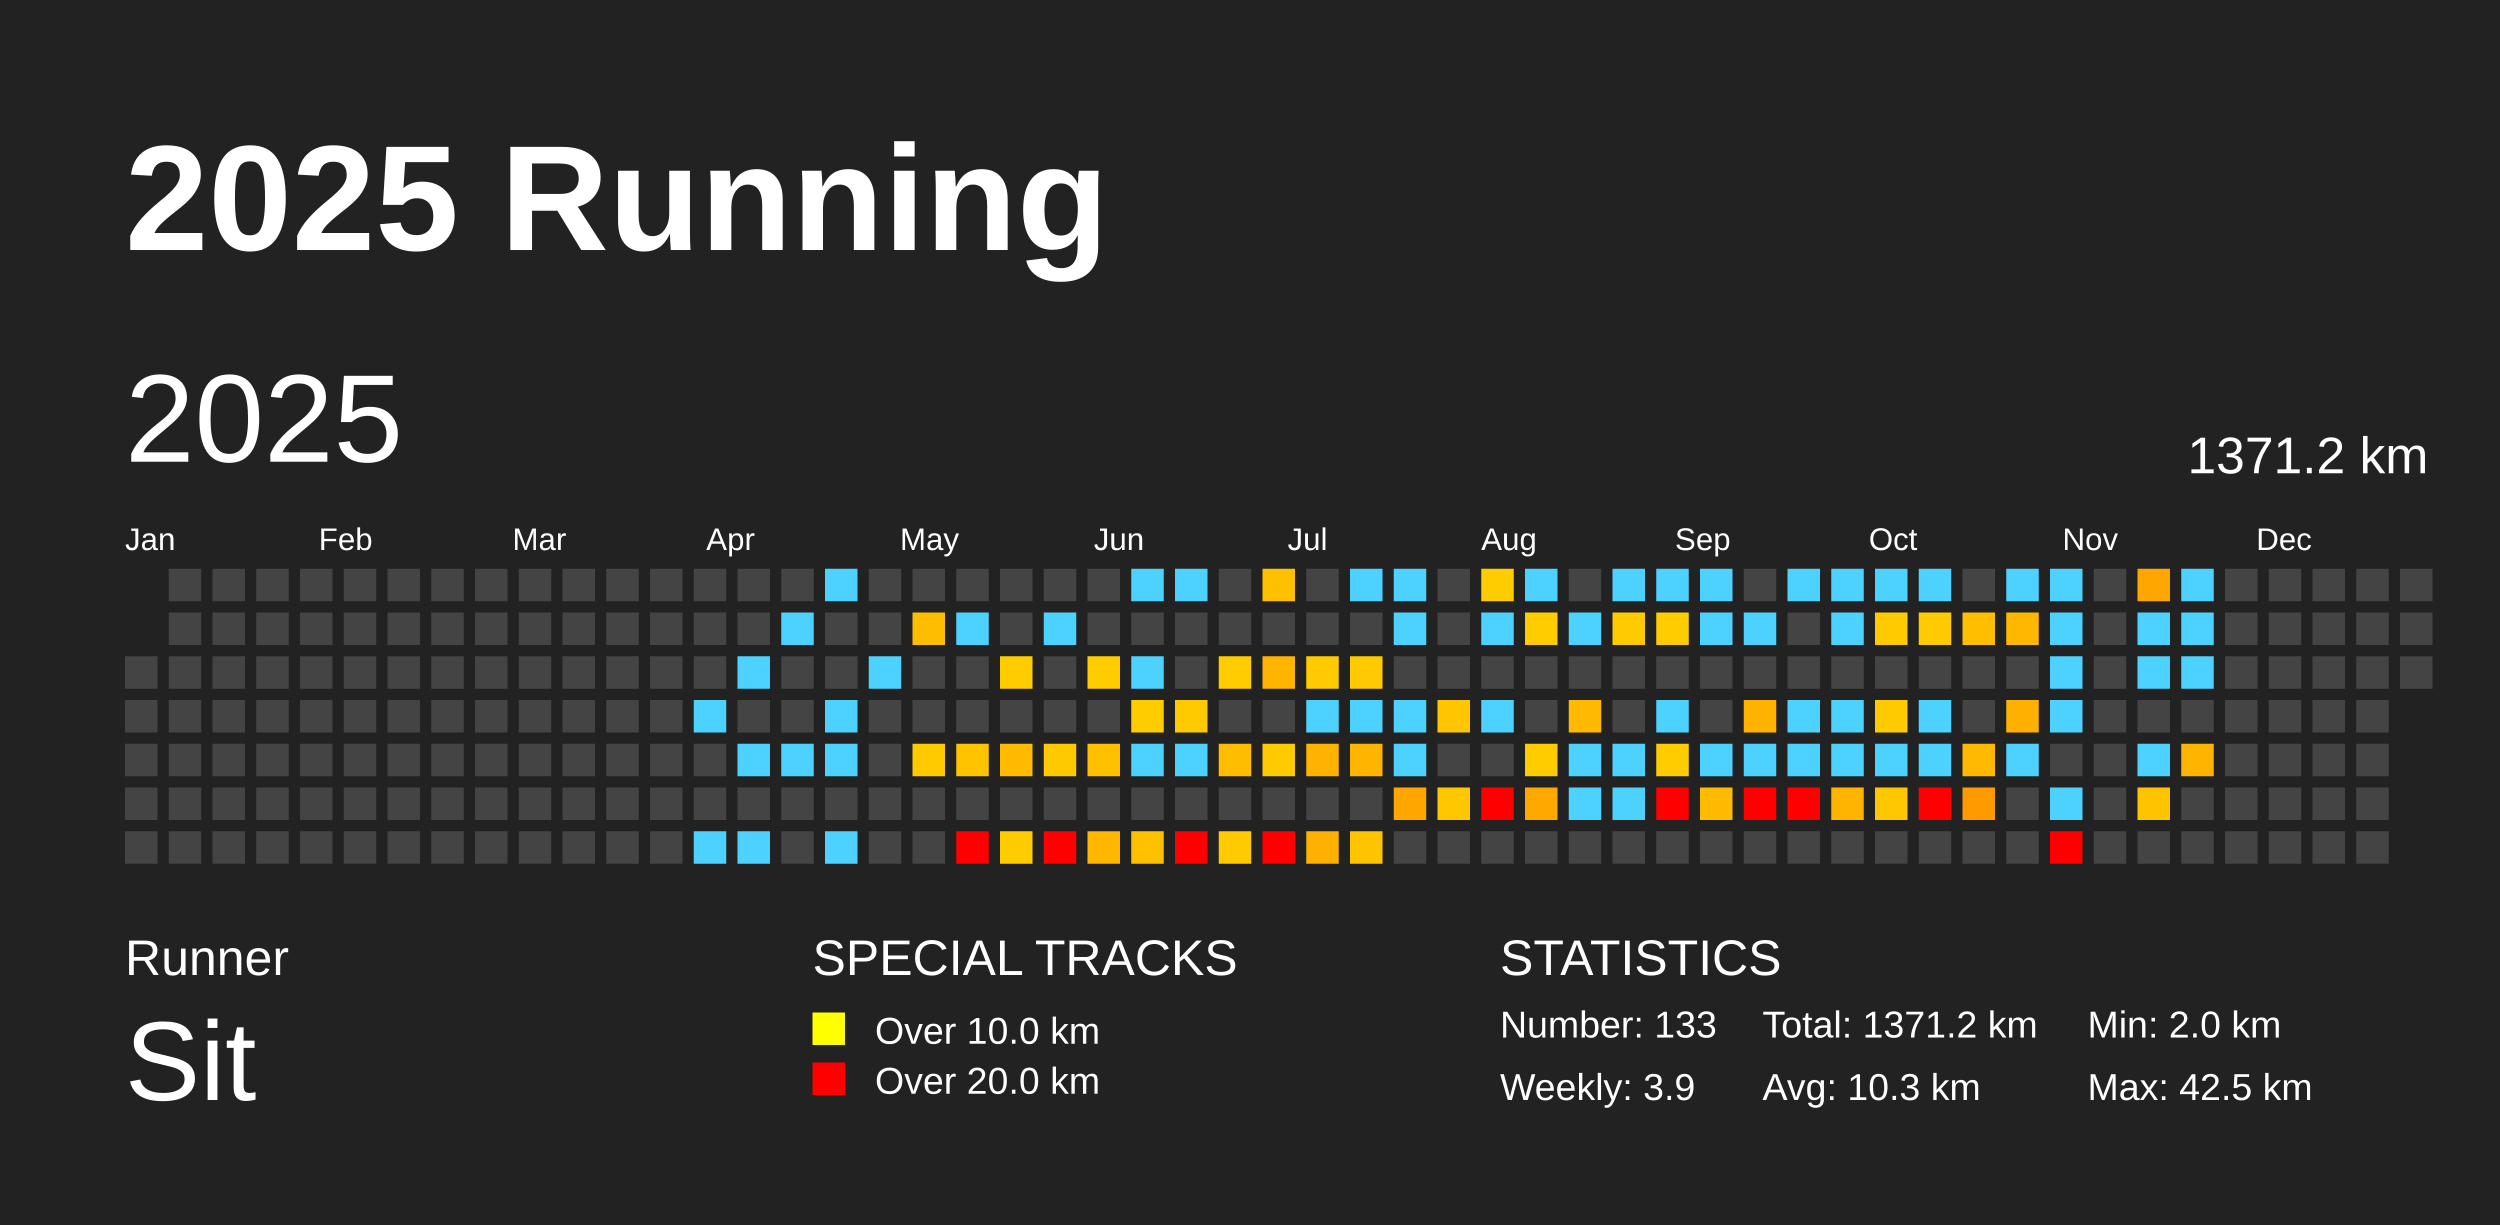
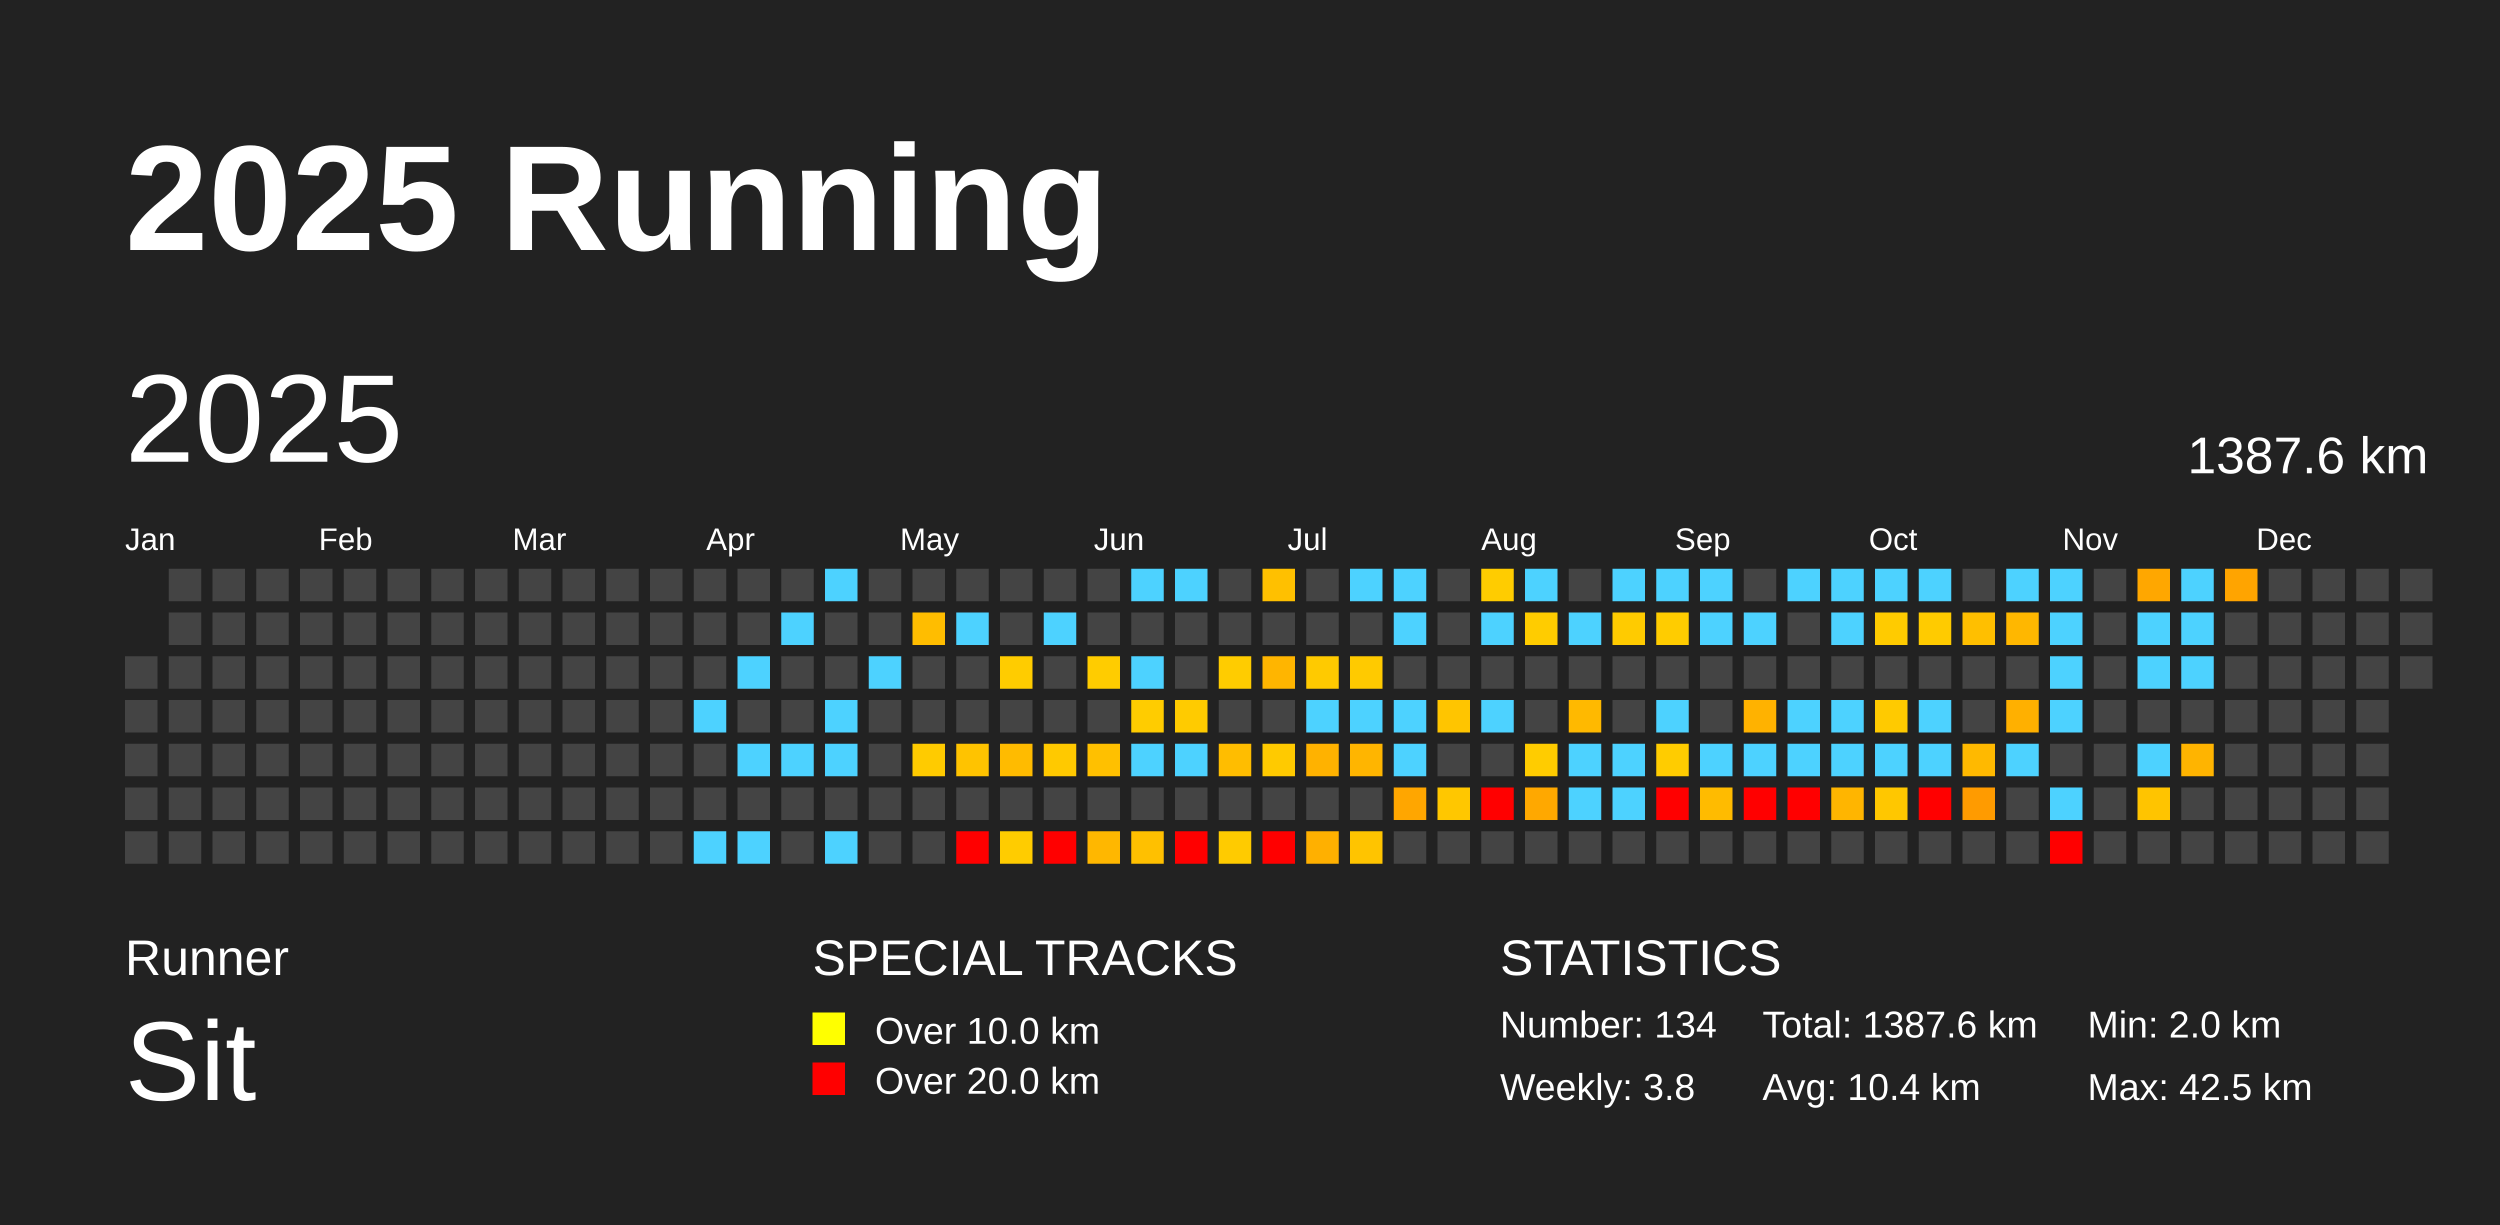
<svg xmlns="http://www.w3.org/2000/svg" baseProfile="full" height="98mm" version="1.1" viewBox="0,0,200,98" width="200mm">
  <defs />
  <rect fill="#222222" height="98" width="200" x="0" y="0" />
  <text fill="#FFFFFF" style="font-size:12px; font-family:Arial; font-weight:bold;" x="10" y="20">2025 Running</text>
  <text fill="#FFFFFF" style="font-size:4px; font-family:Arial" x="10" y="78">Runner</text>
  <text fill="#FFFFFF" style="font-size:9px; font-family:Arial" x="10" y="88">Sit</text>
  <text fill="#FFFFFF" style="font-size:4px; font-family:Arial" x="65" y="78">SPECIAL TRACKS</text>
  <rect fill="yellow" height="2.6" width="2.6" x="65" y="81" />
  <text fill="#FFFFFF" style="font-size:3px; font-family:Arial" x="70" y="83.5">Over 10.0 km</text>
  <rect fill="red" height="2.6" width="2.6" x="65" y="85" />
  <text fill="#FFFFFF" style="font-size:3px; font-family:Arial" x="70" y="87.5">Over 20.0 km</text>
  <text fill="#FFFFFF" style="font-size:4px; font-family:Arial" x="120" y="78">STATISTICS</text>
-   <text fill="#FFFFFF" style="font-size:3px; font-family:Arial" x="120" y="83">Number: 133</text>
-   <text fill="#FFFFFF" style="font-size:3px; font-family:Arial" x="120" y="88">Weekly: 3.9</text>
-   <text fill="#FFFFFF" style="font-size:3px; font-family:Arial" x="141" y="83">Total: 1371.2 km</text>
-   <text fill="#FFFFFF" style="font-size:3px; font-family:Arial" x="141" y="88">Avg: 10.3 km</text>
+   <text fill="#FFFFFF" style="font-size:3px; font-family:Arial" x="120" y="83">Number: 134</text>
+   <text fill="#FFFFFF" style="font-size:3px; font-family:Arial" x="120" y="88">Weekly: 3.8</text>
+   <text fill="#FFFFFF" style="font-size:3px; font-family:Arial" x="141" y="83">Total: 1387.6 km</text>
+   <text fill="#FFFFFF" style="font-size:3px; font-family:Arial" x="141" y="88">Avg: 10.4 km</text>
  <text fill="#FFFFFF" style="font-size:3px; font-family:Arial" x="167" y="83">Min: 2.0 km</text>
  <text fill="#FFFFFF" style="font-size:3px; font-family:Arial" x="167" y="88">Max: 42.5 km</text>
  <text dominant-baseline="hanging" fill="#FFFFFF" style="font-size:10.0px; font-family:Arial;" x="10" y="30">2025</text>
-   <text dominant-baseline="hanging" fill="#FFFFFF" style="font-size:4.125px; font-family:Arial;" x="175" y="35">1371.2 km</text>
+   <text dominant-baseline="hanging" fill="#FFFFFF" style="font-size:4.125px; font-family:Arial;" x="175" y="35">1387.6 km</text>
  <text fill="#FFFFFF" style="font-size:2.5px; font-family:Arial" x="10.0" y="44">Jan</text>
  <text fill="#FFFFFF" style="font-size:2.5px; font-family:Arial" x="25.5" y="44">Feb</text>
  <text fill="#FFFFFF" style="font-size:2.5px; font-family:Arial" x="41.0" y="44">Mar</text>
  <text fill="#FFFFFF" style="font-size:2.5px; font-family:Arial" x="56.5" y="44">Apr</text>
  <text fill="#FFFFFF" style="font-size:2.5px; font-family:Arial" x="72.0" y="44">May</text>
  <text fill="#FFFFFF" style="font-size:2.5px; font-family:Arial" x="87.5" y="44">Jun</text>
  <text fill="#FFFFFF" style="font-size:2.5px; font-family:Arial" x="103.0" y="44">Jul</text>
  <text fill="#FFFFFF" style="font-size:2.5px; font-family:Arial" x="118.5" y="44">Aug</text>
  <text fill="#FFFFFF" style="font-size:2.5px; font-family:Arial" x="134.0" y="44">Sep</text>
  <text fill="#FFFFFF" style="font-size:2.5px; font-family:Arial" x="149.5" y="44">Oct</text>
  <text fill="#FFFFFF" style="font-size:2.5px; font-family:Arial" x="165.0" y="44">Nov</text>
  <text fill="#FFFFFF" style="font-size:2.5px; font-family:Arial" x="180.5" y="44">Dec</text>
  <rect fill="#444444" height="2.6" width="2.6" x="10.0" y="52.5" />
  <rect fill="#444444" height="2.6" width="2.6" x="10.0" y="56.0" />
  <rect fill="#444444" height="2.6" width="2.6" x="10.0" y="59.5" />
  <rect fill="#444444" height="2.6" width="2.6" x="10.0" y="63.0" />
  <rect fill="#444444" height="2.6" width="2.6" x="10.0" y="66.5" />
  <rect fill="#444444" height="2.6" width="2.6" x="13.5" y="45.5" />
  <rect fill="#444444" height="2.6" width="2.6" x="13.5" y="49.0" />
  <rect fill="#444444" height="2.6" width="2.6" x="13.5" y="52.5" />
  <rect fill="#444444" height="2.6" width="2.6" x="13.5" y="56.0" />
  <rect fill="#444444" height="2.6" width="2.6" x="13.5" y="59.5" />
  <rect fill="#444444" height="2.6" width="2.6" x="13.5" y="63.0" />
  <rect fill="#444444" height="2.6" width="2.6" x="13.5" y="66.5" />
  <rect fill="#444444" height="2.6" width="2.6" x="17.0" y="45.5" />
  <rect fill="#444444" height="2.6" width="2.6" x="17.0" y="49.0" />
  <rect fill="#444444" height="2.6" width="2.6" x="17.0" y="52.5" />
  <rect fill="#444444" height="2.6" width="2.6" x="17.0" y="56.0" />
  <rect fill="#444444" height="2.6" width="2.6" x="17.0" y="59.5" />
  <rect fill="#444444" height="2.6" width="2.6" x="17.0" y="63.0" />
  <rect fill="#444444" height="2.6" width="2.6" x="17.0" y="66.5" />
  <rect fill="#444444" height="2.6" width="2.6" x="20.5" y="45.5" />
  <rect fill="#444444" height="2.6" width="2.6" x="20.5" y="49.0" />
  <rect fill="#444444" height="2.6" width="2.6" x="20.5" y="52.5" />
  <rect fill="#444444" height="2.6" width="2.6" x="20.5" y="56.0" />
  <rect fill="#444444" height="2.6" width="2.6" x="20.5" y="59.5" />
  <rect fill="#444444" height="2.6" width="2.6" x="20.5" y="63.0" />
  <rect fill="#444444" height="2.6" width="2.6" x="20.5" y="66.5" />
  <rect fill="#444444" height="2.6" width="2.6" x="24.0" y="45.5" />
  <rect fill="#444444" height="2.6" width="2.6" x="24.0" y="49.0" />
  <rect fill="#444444" height="2.6" width="2.6" x="24.0" y="52.5" />
  <rect fill="#444444" height="2.6" width="2.6" x="24.0" y="56.0" />
  <rect fill="#444444" height="2.6" width="2.6" x="24.0" y="59.5" />
  <rect fill="#444444" height="2.6" width="2.6" x="24.0" y="63.0" />
  <rect fill="#444444" height="2.6" width="2.6" x="24.0" y="66.5" />
  <rect fill="#444444" height="2.6" width="2.6" x="27.5" y="45.5" />
  <rect fill="#444444" height="2.6" width="2.6" x="27.5" y="49.0" />
  <rect fill="#444444" height="2.6" width="2.6" x="27.5" y="52.5" />
  <rect fill="#444444" height="2.6" width="2.6" x="27.5" y="56.0" />
  <rect fill="#444444" height="2.6" width="2.6" x="27.5" y="59.5" />
  <rect fill="#444444" height="2.6" width="2.6" x="27.5" y="63.0" />
  <rect fill="#444444" height="2.6" width="2.6" x="27.5" y="66.5" />
  <rect fill="#444444" height="2.6" width="2.6" x="31.0" y="45.5" />
  <rect fill="#444444" height="2.6" width="2.6" x="31.0" y="49.0" />
  <rect fill="#444444" height="2.6" width="2.6" x="31.0" y="52.5" />
  <rect fill="#444444" height="2.6" width="2.6" x="31.0" y="56.0" />
  <rect fill="#444444" height="2.6" width="2.6" x="31.0" y="59.5" />
  <rect fill="#444444" height="2.6" width="2.6" x="31.0" y="63.0" />
  <rect fill="#444444" height="2.6" width="2.6" x="31.0" y="66.5" />
  <rect fill="#444444" height="2.6" width="2.6" x="34.5" y="45.5" />
  <rect fill="#444444" height="2.6" width="2.6" x="34.5" y="49.0" />
  <rect fill="#444444" height="2.6" width="2.6" x="34.5" y="52.5" />
  <rect fill="#444444" height="2.6" width="2.6" x="34.5" y="56.0" />
  <rect fill="#444444" height="2.6" width="2.6" x="34.5" y="59.5" />
  <rect fill="#444444" height="2.6" width="2.6" x="34.5" y="63.0" />
  <rect fill="#444444" height="2.6" width="2.6" x="34.5" y="66.5" />
  <rect fill="#444444" height="2.6" width="2.6" x="38.0" y="45.5" />
  <rect fill="#444444" height="2.6" width="2.6" x="38.0" y="49.0" />
  <rect fill="#444444" height="2.6" width="2.6" x="38.0" y="52.5" />
  <rect fill="#444444" height="2.6" width="2.6" x="38.0" y="56.0" />
  <rect fill="#444444" height="2.6" width="2.6" x="38.0" y="59.5" />
  <rect fill="#444444" height="2.6" width="2.6" x="38.0" y="63.0" />
  <rect fill="#444444" height="2.6" width="2.6" x="38.0" y="66.5" />
  <rect fill="#444444" height="2.6" width="2.6" x="41.5" y="45.5" />
  <rect fill="#444444" height="2.6" width="2.6" x="41.5" y="49.0" />
  <rect fill="#444444" height="2.6" width="2.6" x="41.5" y="52.5" />
  <rect fill="#444444" height="2.6" width="2.6" x="41.5" y="56.0" />
  <rect fill="#444444" height="2.6" width="2.6" x="41.5" y="59.5" />
  <rect fill="#444444" height="2.6" width="2.6" x="41.5" y="63.0" />
  <rect fill="#444444" height="2.6" width="2.6" x="41.5" y="66.5" />
  <rect fill="#444444" height="2.6" width="2.6" x="45.0" y="45.5" />
  <rect fill="#444444" height="2.6" width="2.6" x="45.0" y="49.0" />
  <rect fill="#444444" height="2.6" width="2.6" x="45.0" y="52.5" />
  <rect fill="#444444" height="2.6" width="2.6" x="45.0" y="56.0" />
  <rect fill="#444444" height="2.6" width="2.6" x="45.0" y="59.5" />
  <rect fill="#444444" height="2.6" width="2.6" x="45.0" y="63.0" />
  <rect fill="#444444" height="2.6" width="2.6" x="45.0" y="66.5" />
  <rect fill="#444444" height="2.6" width="2.6" x="48.5" y="45.5" />
  <rect fill="#444444" height="2.6" width="2.6" x="48.5" y="49.0" />
  <rect fill="#444444" height="2.6" width="2.6" x="48.5" y="52.5" />
  <rect fill="#444444" height="2.6" width="2.6" x="48.5" y="56.0" />
  <rect fill="#444444" height="2.6" width="2.6" x="48.5" y="59.5" />
  <rect fill="#444444" height="2.6" width="2.6" x="48.5" y="63.0" />
  <rect fill="#444444" height="2.6" width="2.6" x="48.5" y="66.5" />
  <rect fill="#444444" height="2.6" width="2.6" x="52.0" y="45.5" />
  <rect fill="#444444" height="2.6" width="2.6" x="52.0" y="49.0" />
  <rect fill="#444444" height="2.6" width="2.6" x="52.0" y="52.5" />
  <rect fill="#444444" height="2.6" width="2.6" x="52.0" y="56.0" />
  <rect fill="#444444" height="2.6" width="2.6" x="52.0" y="59.5" />
  <rect fill="#444444" height="2.6" width="2.6" x="52.0" y="63.0" />
  <rect fill="#444444" height="2.6" width="2.6" x="52.0" y="66.5" />
  <rect fill="#444444" height="2.6" width="2.6" x="55.5" y="45.5" />
  <rect fill="#444444" height="2.6" width="2.6" x="55.5" y="49.0" />
  <rect fill="#444444" height="2.6" width="2.6" x="55.5" y="52.5" />
  <rect fill="#4dd2ff" height="2.6" width="2.6" x="55.5" y="56.0" />
  <rect fill="#444444" height="2.6" width="2.6" x="55.5" y="59.5" />
  <rect fill="#444444" height="2.6" width="2.6" x="55.5" y="63.0" />
  <rect fill="#4dd2ff" height="2.6" width="2.6" x="55.5" y="66.5" />
  <rect fill="#444444" height="2.6" width="2.6" x="59.0" y="45.5" />
  <rect fill="#444444" height="2.6" width="2.6" x="59.0" y="49.0" />
  <rect fill="#4dd2ff" height="2.6" width="2.6" x="59.0" y="52.5" />
  <rect fill="#444444" height="2.6" width="2.6" x="59.0" y="56.0" />
  <rect fill="#4dd2ff" height="2.6" width="2.6" x="59.0" y="59.5" />
  <rect fill="#444444" height="2.6" width="2.6" x="59.0" y="63.0" />
  <rect fill="#4dd2ff" height="2.6" width="2.6" x="59.0" y="66.5" />
  <rect fill="#444444" height="2.6" width="2.6" x="62.5" y="45.5" />
  <rect fill="#4dd2ff" height="2.6" width="2.6" x="62.5" y="49.0" />
  <rect fill="#444444" height="2.6" width="2.6" x="62.5" y="52.5" />
  <rect fill="#444444" height="2.6" width="2.6" x="62.5" y="56.0" />
  <rect fill="#4dd2ff" height="2.6" width="2.6" x="62.5" y="59.5" />
  <rect fill="#444444" height="2.6" width="2.6" x="62.5" y="63.0" />
  <rect fill="#444444" height="2.6" width="2.6" x="62.5" y="66.5" />
  <rect fill="#4dd2ff" height="2.6" width="2.6" x="66.0" y="45.5" />
  <rect fill="#444444" height="2.6" width="2.6" x="66.0" y="49.0" />
  <rect fill="#444444" height="2.6" width="2.6" x="66.0" y="52.5" />
  <rect fill="#4dd2ff" height="2.6" width="2.6" x="66.0" y="56.0" />
  <rect fill="#4dd2ff" height="2.6" width="2.6" x="66.0" y="59.5" />
  <rect fill="#444444" height="2.6" width="2.6" x="66.0" y="63.0" />
  <rect fill="#4dd2ff" height="2.6" width="2.6" x="66.0" y="66.5" />
  <rect fill="#444444" height="2.6" width="2.6" x="69.5" y="45.5" />
  <rect fill="#444444" height="2.6" width="2.6" x="69.5" y="49.0" />
  <rect fill="#4dd2ff" height="2.6" width="2.6" x="69.5" y="52.5" />
  <rect fill="#444444" height="2.6" width="2.6" x="69.5" y="56.0" />
  <rect fill="#444444" height="2.6" width="2.6" x="69.5" y="59.5" />
  <rect fill="#444444" height="2.6" width="2.6" x="69.5" y="63.0" />
  <rect fill="#444444" height="2.6" width="2.6" x="69.5" y="66.5" />
  <rect fill="#444444" height="2.6" width="2.6" x="73.0" y="45.5" />
  <rect fill="#ffbd00" height="2.6" width="2.6" x="73.0" y="49.0" />
  <rect fill="#444444" height="2.6" width="2.6" x="73.0" y="52.5" />
  <rect fill="#444444" height="2.6" width="2.6" x="73.0" y="56.0" />
  <rect fill="#ffcb00" height="2.6" width="2.6" x="73.0" y="59.5" />
  <rect fill="#444444" height="2.6" width="2.6" x="73.0" y="63.0" />
  <rect fill="#444444" height="2.6" width="2.6" x="73.0" y="66.5" />
  <rect fill="#444444" height="2.6" width="2.6" x="76.5" y="45.5" />
  <rect fill="#4dd2ff" height="2.6" width="2.6" x="76.5" y="49.0" />
  <rect fill="#444444" height="2.6" width="2.6" x="76.5" y="52.5" />
  <rect fill="#444444" height="2.6" width="2.6" x="76.5" y="56.0" />
  <rect fill="#ffc300" height="2.6" width="2.6" x="76.5" y="59.5" />
  <rect fill="#444444" height="2.6" width="2.6" x="76.5" y="63.0" />
  <rect fill="red" height="2.6" width="2.6" x="76.5" y="66.5" />
  <rect fill="#444444" height="2.6" width="2.6" x="80.0" y="45.5" />
  <rect fill="#444444" height="2.6" width="2.6" x="80.0" y="49.0" />
  <rect fill="#ffcc00" height="2.6" width="2.6" x="80.0" y="52.5" />
  <rect fill="#444444" height="2.6" width="2.6" x="80.0" y="56.0" />
  <rect fill="#ffbb00" height="2.6" width="2.6" x="80.0" y="59.5" />
  <rect fill="#444444" height="2.6" width="2.6" x="80.0" y="63.0" />
  <rect fill="#ffcc00" height="2.6" width="2.6" x="80.0" y="66.5" />
  <rect fill="#444444" height="2.6" width="2.6" x="83.5" y="45.5" />
  <rect fill="#4dd2ff" height="2.6" width="2.6" x="83.5" y="49.0" />
  <rect fill="#444444" height="2.6" width="2.6" x="83.5" y="52.5" />
  <rect fill="#444444" height="2.6" width="2.6" x="83.5" y="56.0" />
  <rect fill="#ffc900" height="2.6" width="2.6" x="83.5" y="59.5" />
  <rect fill="#444444" height="2.6" width="2.6" x="83.5" y="63.0" />
  <rect fill="red" height="2.6" width="2.6" x="83.5" y="66.5" />
  <rect fill="#444444" height="2.6" width="2.6" x="87.0" y="45.5" />
  <rect fill="#444444" height="2.6" width="2.6" x="87.0" y="49.0" />
  <rect fill="#ffcc00" height="2.6" width="2.6" x="87.0" y="52.5" />
  <rect fill="#444444" height="2.6" width="2.6" x="87.0" y="56.0" />
  <rect fill="#ffc000" height="2.6" width="2.6" x="87.0" y="59.5" />
  <rect fill="#444444" height="2.6" width="2.6" x="87.0" y="63.0" />
  <rect fill="#ffb700" height="2.6" width="2.6" x="87.0" y="66.5" />
  <rect fill="#4dd2ff" height="2.6" width="2.6" x="90.5" y="45.5" />
  <rect fill="#444444" height="2.6" width="2.6" x="90.5" y="49.0" />
  <rect fill="#4dd2ff" height="2.6" width="2.6" x="90.5" y="52.5" />
  <rect fill="#ffcc00" height="2.6" width="2.6" x="90.5" y="56.0" />
  <rect fill="#4dd2ff" height="2.6" width="2.6" x="90.5" y="59.5" />
  <rect fill="#444444" height="2.6" width="2.6" x="90.5" y="63.0" />
  <rect fill="#ffc000" height="2.6" width="2.6" x="90.5" y="66.5" />
  <rect fill="#4dd2ff" height="2.6" width="2.6" x="94.0" y="45.5" />
  <rect fill="#444444" height="2.6" width="2.6" x="94.0" y="49.0" />
  <rect fill="#444444" height="2.6" width="2.6" x="94.0" y="52.5" />
  <rect fill="#ffcb00" height="2.6" width="2.6" x="94.0" y="56.0" />
  <rect fill="#4dd2ff" height="2.6" width="2.6" x="94.0" y="59.5" />
  <rect fill="#444444" height="2.6" width="2.6" x="94.0" y="63.0" />
  <rect fill="red" height="2.6" width="2.6" x="94.0" y="66.5" />
  <rect fill="#444444" height="2.6" width="2.6" x="97.5" y="45.5" />
  <rect fill="#444444" height="2.6" width="2.6" x="97.5" y="49.0" />
  <rect fill="#ffcc00" height="2.6" width="2.6" x="97.5" y="52.5" />
  <rect fill="#444444" height="2.6" width="2.6" x="97.5" y="56.0" />
  <rect fill="#ffbd00" height="2.6" width="2.6" x="97.5" y="59.5" />
  <rect fill="#444444" height="2.6" width="2.6" x="97.5" y="63.0" />
  <rect fill="#ffcb00" height="2.6" width="2.6" x="97.5" y="66.5" />
  <rect fill="#ffc000" height="2.6" width="2.6" x="101.0" y="45.5" />
  <rect fill="#444444" height="2.6" width="2.6" x="101.0" y="49.0" />
  <rect fill="#ffb500" height="2.6" width="2.6" x="101.0" y="52.5" />
  <rect fill="#444444" height="2.6" width="2.6" x="101.0" y="56.0" />
  <rect fill="#ffca00" height="2.6" width="2.6" x="101.0" y="59.5" />
  <rect fill="#444444" height="2.6" width="2.6" x="101.0" y="63.0" />
  <rect fill="red" height="2.6" width="2.6" x="101.0" y="66.5" />
  <rect fill="#444444" height="2.6" width="2.6" x="104.5" y="45.5" />
  <rect fill="#444444" height="2.6" width="2.6" x="104.5" y="49.0" />
  <rect fill="#ffca00" height="2.6" width="2.6" x="104.5" y="52.5" />
  <rect fill="#4dd2ff" height="2.6" width="2.6" x="104.5" y="56.0" />
  <rect fill="#ffb200" height="2.6" width="2.6" x="104.5" y="59.5" />
  <rect fill="#444444" height="2.6" width="2.6" x="104.5" y="63.0" />
  <rect fill="#ffb000" height="2.6" width="2.6" x="104.5" y="66.5" />
  <rect fill="#4dd2ff" height="2.6" width="2.6" x="108.0" y="45.5" />
  <rect fill="#444444" height="2.6" width="2.6" x="108.0" y="49.0" />
  <rect fill="#ffca00" height="2.6" width="2.6" x="108.0" y="52.5" />
  <rect fill="#4dd2ff" height="2.6" width="2.6" x="108.0" y="56.0" />
  <rect fill="#ffb500" height="2.6" width="2.6" x="108.0" y="59.5" />
  <rect fill="#444444" height="2.6" width="2.6" x="108.0" y="63.0" />
  <rect fill="#ffc400" height="2.6" width="2.6" x="108.0" y="66.5" />
  <rect fill="#4dd2ff" height="2.6" width="2.6" x="111.5" y="45.5" />
  <rect fill="#4dd2ff" height="2.6" width="2.6" x="111.5" y="49.0" />
  <rect fill="#444444" height="2.6" width="2.6" x="111.5" y="52.5" />
  <rect fill="#4dd2ff" height="2.6" width="2.6" x="111.5" y="56.0" />
  <rect fill="#4dd2ff" height="2.6" width="2.6" x="111.5" y="59.5" />
  <rect fill="#ffa600" height="2.6" width="2.6" x="111.5" y="63.0" />
  <rect fill="#444444" height="2.6" width="2.6" x="111.5" y="66.5" />
  <rect fill="#444444" height="2.6" width="2.6" x="115.0" y="45.5" />
  <rect fill="#444444" height="2.6" width="2.6" x="115.0" y="49.0" />
  <rect fill="#444444" height="2.6" width="2.6" x="115.0" y="52.5" />
  <rect fill="#ffc500" height="2.6" width="2.6" x="115.0" y="56.0" />
  <rect fill="#444444" height="2.6" width="2.6" x="115.0" y="59.5" />
  <rect fill="#ffc700" height="2.6" width="2.6" x="115.0" y="63.0" />
  <rect fill="#444444" height="2.6" width="2.6" x="115.0" y="66.5" />
  <rect fill="#ffcc00" height="2.6" width="2.6" x="118.5" y="45.5" />
  <rect fill="#4dd2ff" height="2.6" width="2.6" x="118.5" y="49.0" />
  <rect fill="#444444" height="2.6" width="2.6" x="118.5" y="52.5" />
  <rect fill="#4dd2ff" height="2.6" width="2.6" x="118.5" y="56.0" />
  <rect fill="#444444" height="2.6" width="2.6" x="118.5" y="59.5" />
  <rect fill="red" height="2.6" width="2.6" x="118.5" y="63.0" />
  <rect fill="#444444" height="2.6" width="2.6" x="118.5" y="66.5" />
  <rect fill="#4dd2ff" height="2.6" width="2.6" x="122.0" y="45.5" />
  <rect fill="#ffcc00" height="2.6" width="2.6" x="122.0" y="49.0" />
  <rect fill="#444444" height="2.6" width="2.6" x="122.0" y="52.5" />
  <rect fill="#444444" height="2.6" width="2.6" x="122.0" y="56.0" />
  <rect fill="#ffcc00" height="2.6" width="2.6" x="122.0" y="59.5" />
  <rect fill="#ffa800" height="2.6" width="2.6" x="122.0" y="63.0" />
  <rect fill="#444444" height="2.6" width="2.6" x="122.0" y="66.5" />
  <rect fill="#444444" height="2.6" width="2.6" x="125.5" y="45.5" />
  <rect fill="#4dd2ff" height="2.6" width="2.6" x="125.5" y="49.0" />
  <rect fill="#444444" height="2.6" width="2.6" x="125.5" y="52.5" />
  <rect fill="#ffb900" height="2.6" width="2.6" x="125.5" y="56.0" />
  <rect fill="#4dd2ff" height="2.6" width="2.6" x="125.5" y="59.5" />
  <rect fill="#4dd2ff" height="2.6" width="2.6" x="125.5" y="63.0" />
  <rect fill="#444444" height="2.6" width="2.6" x="125.5" y="66.5" />
  <rect fill="#4dd2ff" height="2.6" width="2.6" x="129.0" y="45.5" />
  <rect fill="#ffcb00" height="2.6" width="2.6" x="129.0" y="49.0" />
  <rect fill="#444444" height="2.6" width="2.6" x="129.0" y="52.5" />
  <rect fill="#444444" height="2.6" width="2.6" x="129.0" y="56.0" />
  <rect fill="#4dd2ff" height="2.6" width="2.6" x="129.0" y="59.5" />
  <rect fill="#4dd2ff" height="2.6" width="2.6" x="129.0" y="63.0" />
  <rect fill="#444444" height="2.6" width="2.6" x="129.0" y="66.5" />
  <rect fill="#4dd2ff" height="2.6" width="2.6" x="132.5" y="45.5" />
  <rect fill="#ffcc00" height="2.6" width="2.6" x="132.5" y="49.0" />
  <rect fill="#444444" height="2.6" width="2.6" x="132.5" y="52.5" />
  <rect fill="#4dd2ff" height="2.6" width="2.6" x="132.5" y="56.0" />
  <rect fill="#ffcc00" height="2.6" width="2.6" x="132.5" y="59.5" />
  <rect fill="red" height="2.6" width="2.6" x="132.5" y="63.0" />
  <rect fill="#444444" height="2.6" width="2.6" x="132.5" y="66.5" />
  <rect fill="#4dd2ff" height="2.6" width="2.6" x="136.0" y="45.5" />
  <rect fill="#4dd2ff" height="2.6" width="2.6" x="136.0" y="49.0" />
  <rect fill="#444444" height="2.6" width="2.6" x="136.0" y="52.5" />
  <rect fill="#444444" height="2.6" width="2.6" x="136.0" y="56.0" />
  <rect fill="#4dd2ff" height="2.6" width="2.6" x="136.0" y="59.5" />
  <rect fill="#ffbb00" height="2.6" width="2.6" x="136.0" y="63.0" />
  <rect fill="#444444" height="2.6" width="2.6" x="136.0" y="66.5" />
  <rect fill="#444444" height="2.6" width="2.6" x="139.5" y="45.5" />
  <rect fill="#4dd2ff" height="2.6" width="2.6" x="139.5" y="49.0" />
  <rect fill="#444444" height="2.6" width="2.6" x="139.5" y="52.5" />
  <rect fill="#ffb200" height="2.6" width="2.6" x="139.5" y="56.0" />
  <rect fill="#4dd2ff" height="2.6" width="2.6" x="139.5" y="59.5" />
  <rect fill="red" height="2.6" width="2.6" x="139.5" y="63.0" />
  <rect fill="#444444" height="2.6" width="2.6" x="139.5" y="66.5" />
  <rect fill="#4dd2ff" height="2.6" width="2.6" x="143.0" y="45.5" />
  <rect fill="#444444" height="2.6" width="2.6" x="143.0" y="49.0" />
  <rect fill="#444444" height="2.6" width="2.6" x="143.0" y="52.5" />
  <rect fill="#4dd2ff" height="2.6" width="2.6" x="143.0" y="56.0" />
  <rect fill="#4dd2ff" height="2.6" width="2.6" x="143.0" y="59.5" />
  <rect fill="red" height="2.6" width="2.6" x="143.0" y="63.0" />
  <rect fill="#444444" height="2.6" width="2.6" x="143.0" y="66.5" />
  <rect fill="#4dd2ff" height="2.6" width="2.6" x="146.5" y="45.5" />
  <rect fill="#4dd2ff" height="2.6" width="2.6" x="146.5" y="49.0" />
  <rect fill="#444444" height="2.6" width="2.6" x="146.5" y="52.5" />
  <rect fill="#4dd2ff" height="2.6" width="2.6" x="146.5" y="56.0" />
  <rect fill="#4dd2ff" height="2.6" width="2.6" x="146.5" y="59.5" />
  <rect fill="#ffb500" height="2.6" width="2.6" x="146.5" y="63.0" />
  <rect fill="#444444" height="2.6" width="2.6" x="146.5" y="66.5" />
  <rect fill="#4dd2ff" height="2.6" width="2.6" x="150.0" y="45.5" />
  <rect fill="#ffcb00" height="2.6" width="2.6" x="150.0" y="49.0" />
  <rect fill="#444444" height="2.6" width="2.6" x="150.0" y="52.5" />
  <rect fill="#ffca00" height="2.6" width="2.6" x="150.0" y="56.0" />
  <rect fill="#4dd2ff" height="2.6" width="2.6" x="150.0" y="59.5" />
  <rect fill="#ffc700" height="2.6" width="2.6" x="150.0" y="63.0" />
  <rect fill="#444444" height="2.6" width="2.6" x="150.0" y="66.5" />
  <rect fill="#4dd2ff" height="2.6" width="2.6" x="153.5" y="45.5" />
  <rect fill="#ffcb00" height="2.6" width="2.6" x="153.5" y="49.0" />
  <rect fill="#444444" height="2.6" width="2.6" x="153.5" y="52.5" />
  <rect fill="#4dd2ff" height="2.6" width="2.6" x="153.5" y="56.0" />
  <rect fill="#4dd2ff" height="2.6" width="2.6" x="153.5" y="59.5" />
  <rect fill="red" height="2.6" width="2.6" x="153.5" y="63.0" />
  <rect fill="#444444" height="2.6" width="2.6" x="153.5" y="66.5" />
  <rect fill="#444444" height="2.6" width="2.6" x="157.0" y="45.5" />
  <rect fill="#ffbf00" height="2.6" width="2.6" x="157.0" y="49.0" />
  <rect fill="#444444" height="2.6" width="2.6" x="157.0" y="52.5" />
  <rect fill="#444444" height="2.6" width="2.6" x="157.0" y="56.0" />
  <rect fill="#ffb900" height="2.6" width="2.6" x="157.0" y="59.5" />
  <rect fill="#ff9b00" height="2.6" width="2.6" x="157.0" y="63.0" />
  <rect fill="#444444" height="2.6" width="2.6" x="157.0" y="66.5" />
  <rect fill="#4dd2ff" height="2.6" width="2.6" x="160.5" y="45.5" />
  <rect fill="#ffb700" height="2.6" width="2.6" x="160.5" y="49.0" />
  <rect fill="#444444" height="2.6" width="2.6" x="160.5" y="52.5" />
  <rect fill="#ffb000" height="2.6" width="2.6" x="160.5" y="56.0" />
  <rect fill="#4dd2ff" height="2.6" width="2.6" x="160.5" y="59.5" />
  <rect fill="#444444" height="2.6" width="2.6" x="160.5" y="63.0" />
  <rect fill="#444444" height="2.6" width="2.6" x="160.5" y="66.5" />
  <rect fill="#4dd2ff" height="2.6" width="2.6" x="164.0" y="45.5" />
  <rect fill="#4dd2ff" height="2.6" width="2.6" x="164.0" y="49.0" />
  <rect fill="#4dd2ff" height="2.6" width="2.6" x="164.0" y="52.5" />
  <rect fill="#4dd2ff" height="2.6" width="2.6" x="164.0" y="56.0" />
  <rect fill="#444444" height="2.6" width="2.6" x="164.0" y="59.5" />
  <rect fill="#4dd2ff" height="2.6" width="2.6" x="164.0" y="63.0" />
  <rect fill="red" height="2.6" width="2.6" x="164.0" y="66.5" />
  <rect fill="#444444" height="2.6" width="2.6" x="167.5" y="45.5" />
  <rect fill="#444444" height="2.6" width="2.6" x="167.5" y="49.0" />
  <rect fill="#444444" height="2.6" width="2.6" x="167.5" y="52.5" />
  <rect fill="#444444" height="2.6" width="2.6" x="167.5" y="56.0" />
  <rect fill="#444444" height="2.6" width="2.6" x="167.5" y="59.5" />
  <rect fill="#444444" height="2.6" width="2.6" x="167.5" y="63.0" />
  <rect fill="#444444" height="2.6" width="2.6" x="167.5" y="66.5" />
  <rect fill="#ffa700" height="2.6" width="2.6" x="171.0" y="45.5" />
  <rect fill="#4dd2ff" height="2.6" width="2.6" x="171.0" y="49.0" />
  <rect fill="#4dd2ff" height="2.6" width="2.6" x="171.0" y="52.5" />
  <rect fill="#444444" height="2.6" width="2.6" x="171.0" y="56.0" />
  <rect fill="#4dd2ff" height="2.6" width="2.6" x="171.0" y="59.5" />
  <rect fill="#ffc400" height="2.6" width="2.6" x="171.0" y="63.0" />
  <rect fill="#444444" height="2.6" width="2.6" x="171.0" y="66.5" />
  <rect fill="#4dd2ff" height="2.6" width="2.6" x="174.5" y="45.5" />
  <rect fill="#4dd2ff" height="2.6" width="2.6" x="174.5" y="49.0" />
  <rect fill="#4dd2ff" height="2.6" width="2.6" x="174.5" y="52.5" />
  <rect fill="#444444" height="2.6" width="2.6" x="174.5" y="56.0" />
  <rect fill="#ffb400" height="2.6" width="2.6" x="174.5" y="59.5" />
  <rect fill="#444444" height="2.6" width="2.6" x="174.5" y="63.0" />
  <rect fill="#444444" height="2.6" width="2.6" x="174.5" y="66.5" />
-   <rect fill="#444444" height="2.6" width="2.6" x="178.0" y="45.5" />
+   <rect fill="#ffa400" height="2.6" width="2.6" x="178.0" y="45.5" />
  <rect fill="#444444" height="2.6" width="2.6" x="178.0" y="49.0" />
  <rect fill="#444444" height="2.6" width="2.6" x="178.0" y="52.5" />
  <rect fill="#444444" height="2.6" width="2.6" x="178.0" y="56.0" />
  <rect fill="#444444" height="2.6" width="2.6" x="178.0" y="59.5" />
  <rect fill="#444444" height="2.6" width="2.6" x="178.0" y="63.0" />
  <rect fill="#444444" height="2.6" width="2.6" x="178.0" y="66.5" />
  <rect fill="#444444" height="2.6" width="2.6" x="181.5" y="45.5" />
  <rect fill="#444444" height="2.6" width="2.6" x="181.5" y="49.0" />
  <rect fill="#444444" height="2.6" width="2.6" x="181.5" y="52.5" />
  <rect fill="#444444" height="2.6" width="2.6" x="181.5" y="56.0" />
  <rect fill="#444444" height="2.6" width="2.6" x="181.5" y="59.5" />
  <rect fill="#444444" height="2.6" width="2.6" x="181.5" y="63.0" />
  <rect fill="#444444" height="2.6" width="2.6" x="181.5" y="66.5" />
  <rect fill="#444444" height="2.6" width="2.6" x="185.0" y="45.5" />
  <rect fill="#444444" height="2.6" width="2.6" x="185.0" y="49.0" />
  <rect fill="#444444" height="2.6" width="2.6" x="185.0" y="52.5" />
  <rect fill="#444444" height="2.6" width="2.6" x="185.0" y="56.0" />
  <rect fill="#444444" height="2.6" width="2.6" x="185.0" y="59.5" />
  <rect fill="#444444" height="2.6" width="2.6" x="185.0" y="63.0" />
  <rect fill="#444444" height="2.6" width="2.6" x="185.0" y="66.5" />
  <rect fill="#444444" height="2.6" width="2.6" x="188.5" y="45.5" />
  <rect fill="#444444" height="2.6" width="2.6" x="188.5" y="49.0" />
  <rect fill="#444444" height="2.6" width="2.6" x="188.5" y="52.5" />
  <rect fill="#444444" height="2.6" width="2.6" x="188.5" y="56.0" />
  <rect fill="#444444" height="2.6" width="2.6" x="188.5" y="59.5" />
  <rect fill="#444444" height="2.6" width="2.6" x="188.5" y="63.0" />
  <rect fill="#444444" height="2.6" width="2.6" x="188.5" y="66.5" />
  <rect fill="#444444" height="2.6" width="2.6" x="192.0" y="45.5" />
  <rect fill="#444444" height="2.6" width="2.6" x="192.0" y="49.0" />
  <rect fill="#444444" height="2.6" width="2.6" x="192.0" y="52.5" />
</svg>
